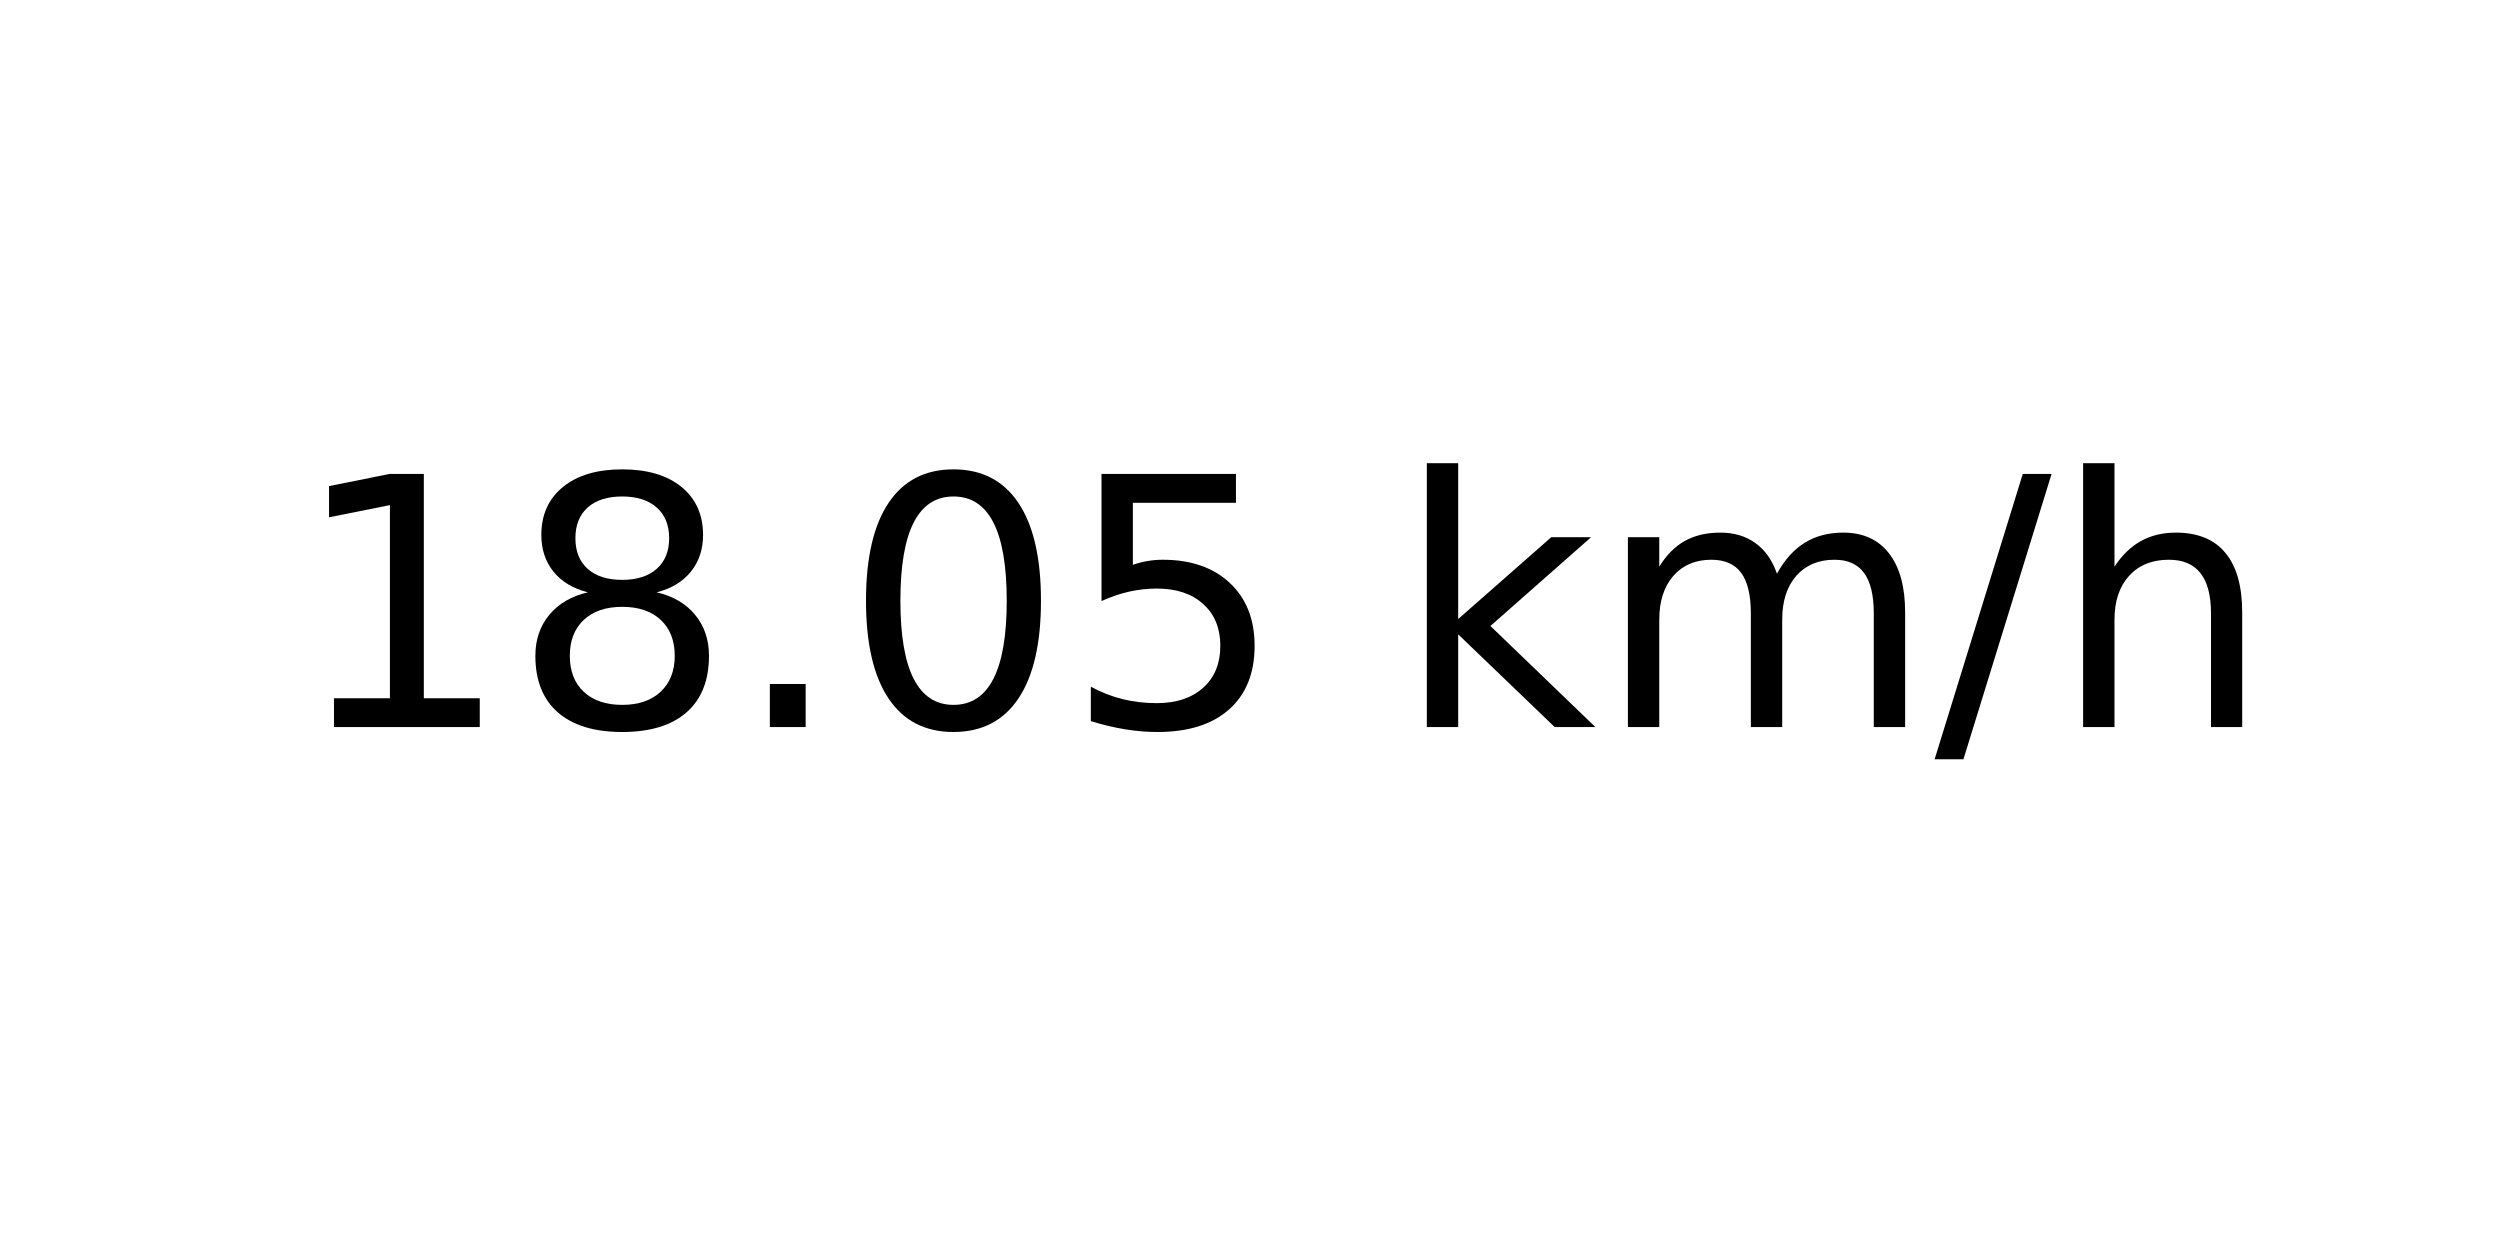
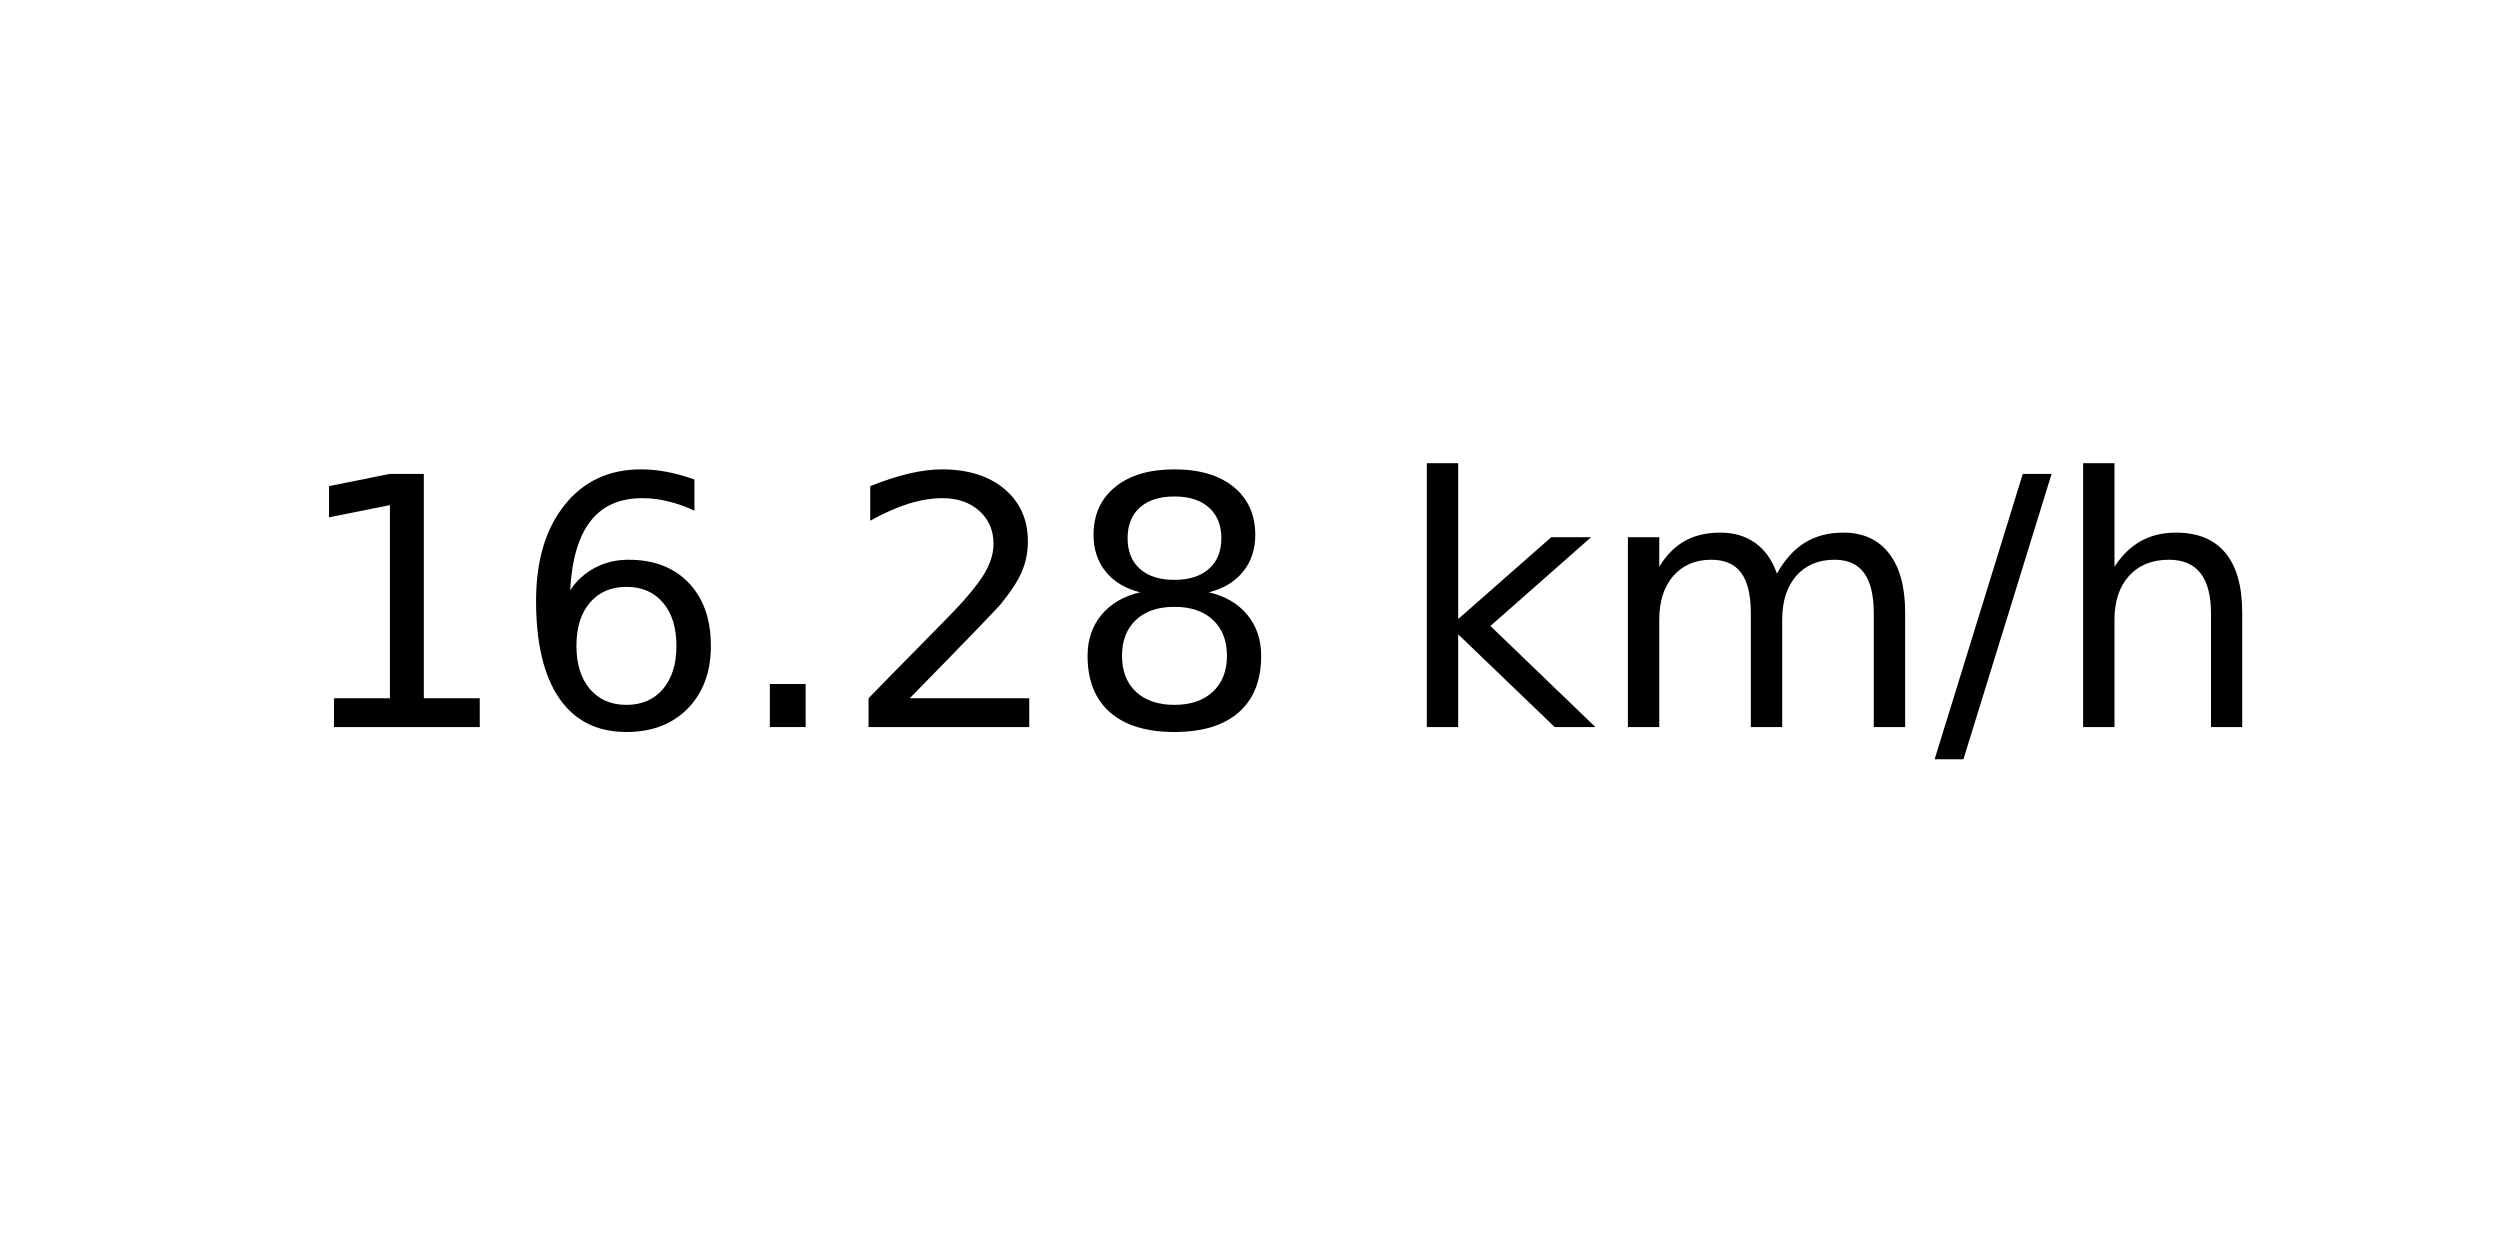
<svg xmlns="http://www.w3.org/2000/svg" xmlns:xlink="http://www.w3.org/1999/xlink" width="72pt" height="36pt" viewBox="0 0 72 36" version="1.1">
  <defs>
    <style type="text/css">*{stroke-linejoin: round; stroke-linecap: butt}</style>
  </defs>
  <g id="figure_1">
    <g id="axes_1">
      <g id="text_1">
        <g transform="translate(8.378125 20.93937) scale(0.1 -0.1)">
          <defs>
            <path id="DejaVuSans-31" d="M 794 531  L 1825 531  L 1825 4091  L 703 3866  L 703 4441  L 1819 4666  L 2450 4666  L 2450 531  L 3481 531  L 3481 0  L 794 0  L 794 531  z " transform="scale(0.015625)" />
+             <path id="DejaVuSans-36" d="M 2113 2584  Q 1688 2584 1439 2293  Q 1191 2003 1191 1497  Q 1191 994 1439 701  Q 1688 409 2113 409  Q 2538 409 2786 701  Q 3034 994 3034 1497  Q 3034 2003 2786 2293  Q 2538 2584 2113 2584  z M 3366 4563  L 3366 3988  Q 3128 4100 2886 4159  Q 2644 4219 2406 4219  Q 1781 4219 1451 3797  Q 1122 3375 1075 2522  Q 1259 2794 1537 2939  Q 1816 3084 2150 3084  Q 2853 3084 3261 2657  Q 3669 2231 3669 1497  Q 3669 778 3244 343  Q 2819 -91 2113 -91  Q 1303 -91 875 529  Q 447 1150 447 2328  Q 447 3434 972 4092  Q 1497 4750 2381 4750  Q 2619 4750 2861 4703  Q 3103 4656 3366 4563  z " transform="scale(0.015625)" />
+             <path id="DejaVuSans-2e" d="M 684 794  L 1344 794  L 1344 0  L 684 0  L 684 794  z " transform="scale(0.015625)" />
+             <path id="DejaVuSans-32" d="M 1228 531  L 3431 531  L 3431 0  L 469 0  L 469 531  Q 828 903 1448 1529  Q 2069 2156 2228 2338  Q 2531 2678 2651 2914  Q 2772 3150 2772 3378  Q 2772 3750 2511 3984  Q 2250 4219 1831 4219  Q 1534 4219 1204 4116  Q 875 4013 500 3803  L 500 4441  Q 881 4594 1212 4672  Q 1544 4750 1819 4750  Q 2544 4750 2975 4387  Q 3406 4025 3406 3419  Q 3406 3131 3298 2873  Q 3191 2616 2906 2266  Q 2828 2175 2409 1742  Q 1991 1309 1228 531  z " transform="scale(0.015625)" />
            <path id="DejaVuSans-38" d="M 2034 2216  Q 1584 2216 1326 1975  Q 1069 1734 1069 1313  Q 1069 891 1326 650  Q 1584 409 2034 409  Q 2484 409 2743 651  Q 3003 894 3003 1313  Q 3003 1734 2745 1975  Q 2488 2216 2034 2216  z M 1403 2484  Q 997 2584 770 2862  Q 544 3141 544 3541  Q 544 4100 942 4425  Q 1341 4750 2034 4750  Q 2731 4750 3128 4425  Q 3525 4100 3525 3541  Q 3525 3141 3298 2862  Q 3072 2584 2669 2484  Q 3125 2378 3379 2068  Q 3634 1759 3634 1313  Q 3634 634 3220 271  Q 2806 -91 2034 -91  Q 1263 -91 848 271  Q 434 634 434 1313  Q 434 1759 690 2068  Q 947 2378 1403 2484  z M 1172 3481  Q 1172 3119 1398 2916  Q 1625 2713 2034 2713  Q 2441 2713 2670 2916  Q 2900 3119 2900 3481  Q 2900 3844 2670 4047  Q 2441 4250 2034 4250  Q 1625 4250 1398 4047  Q 1172 3844 1172 3481  z " transform="scale(0.015625)" />
-             <path id="DejaVuSans-2e" d="M 684 794  L 1344 794  L 1344 0  L 684 0  L 684 794  z " transform="scale(0.015625)" />
-             <path id="DejaVuSans-30" d="M 2034 4250  Q 1547 4250 1301 3770  Q 1056 3291 1056 2328  Q 1056 1369 1301 889  Q 1547 409 2034 409  Q 2525 409 2770 889  Q 3016 1369 3016 2328  Q 3016 3291 2770 3770  Q 2525 4250 2034 4250  z M 2034 4750  Q 2819 4750 3233 4129  Q 3647 3509 3647 2328  Q 3647 1150 3233 529  Q 2819 -91 2034 -91  Q 1250 -91 836 529  Q 422 1150 422 2328  Q 422 3509 836 4129  Q 1250 4750 2034 4750  z " transform="scale(0.015625)" />
-             <path id="DejaVuSans-35" d="M 691 4666  L 3169 4666  L 3169 4134  L 1269 4134  L 1269 2991  Q 1406 3038 1543 3061  Q 1681 3084 1819 3084  Q 2600 3084 3056 2656  Q 3513 2228 3513 1497  Q 3513 744 3044 326  Q 2575 -91 1722 -91  Q 1428 -91 1123 -41  Q 819 9 494 109  L 494 744  Q 775 591 1075 516  Q 1375 441 1709 441  Q 2250 441 2565 725  Q 2881 1009 2881 1497  Q 2881 1984 2565 2268  Q 2250 2553 1709 2553  Q 1456 2553 1204 2497  Q 953 2441 691 2322  L 691 4666  z " transform="scale(0.015625)" />
            <path id="DejaVuSans-20" transform="scale(0.015625)" />
            <path id="DejaVuSans-6b" d="M 581 4863  L 1159 4863  L 1159 1991  L 2875 3500  L 3609 3500  L 1753 1863  L 3688 0  L 2938 0  L 1159 1709  L 1159 0  L 581 0  L 581 4863  z " transform="scale(0.015625)" />
            <path id="DejaVuSans-6d" d="M 3328 2828  Q 3544 3216 3844 3400  Q 4144 3584 4550 3584  Q 5097 3584 5394 3201  Q 5691 2819 5691 2113  L 5691 0  L 5113 0  L 5113 2094  Q 5113 2597 4934 2840  Q 4756 3084 4391 3084  Q 3944 3084 3684 2787  Q 3425 2491 3425 1978  L 3425 0  L 2847 0  L 2847 2094  Q 2847 2600 2669 2842  Q 2491 3084 2119 3084  Q 1678 3084 1418 2786  Q 1159 2488 1159 1978  L 1159 0  L 581 0  L 581 3500  L 1159 3500  L 1159 2956  Q 1356 3278 1631 3431  Q 1906 3584 2284 3584  Q 2666 3584 2933 3390  Q 3200 3197 3328 2828  z " transform="scale(0.015625)" />
            <path id="DejaVuSans-2f" d="M 1625 4666  L 2156 4666  L 531 -594  L 0 -594  L 1625 4666  z " transform="scale(0.015625)" />
            <path id="DejaVuSans-68" d="M 3513 2113  L 3513 0  L 2938 0  L 2938 2094  Q 2938 2591 2744 2837  Q 2550 3084 2163 3084  Q 1697 3084 1428 2787  Q 1159 2491 1159 1978  L 1159 0  L 581 0  L 581 4863  L 1159 4863  L 1159 2956  Q 1366 3272 1645 3428  Q 1925 3584 2291 3584  Q 2894 3584 3203 3211  Q 3513 2838 3513 2113  z " transform="scale(0.015625)" />
          </defs>
          <use xlink:href="#DejaVuSans-31" />
-           <use xlink:href="#DejaVuSans-38" x="63.623" />
+           <use xlink:href="#DejaVuSans-36" x="63.623" />
          <use xlink:href="#DejaVuSans-2e" x="127.246" />
-           <use xlink:href="#DejaVuSans-30" x="159.033" />
-           <use xlink:href="#DejaVuSans-35" x="222.656" />
+           <use xlink:href="#DejaVuSans-32" x="159.033" />
+           <use xlink:href="#DejaVuSans-38" x="222.656" />
          <use xlink:href="#DejaVuSans-20" x="286.279" />
          <use xlink:href="#DejaVuSans-6b" x="318.066" />
          <use xlink:href="#DejaVuSans-6d" x="375.977" />
          <use xlink:href="#DejaVuSans-2f" x="473.389" />
          <use xlink:href="#DejaVuSans-68" x="507.08" />
        </g>
      </g>
    </g>
  </g>
</svg>
